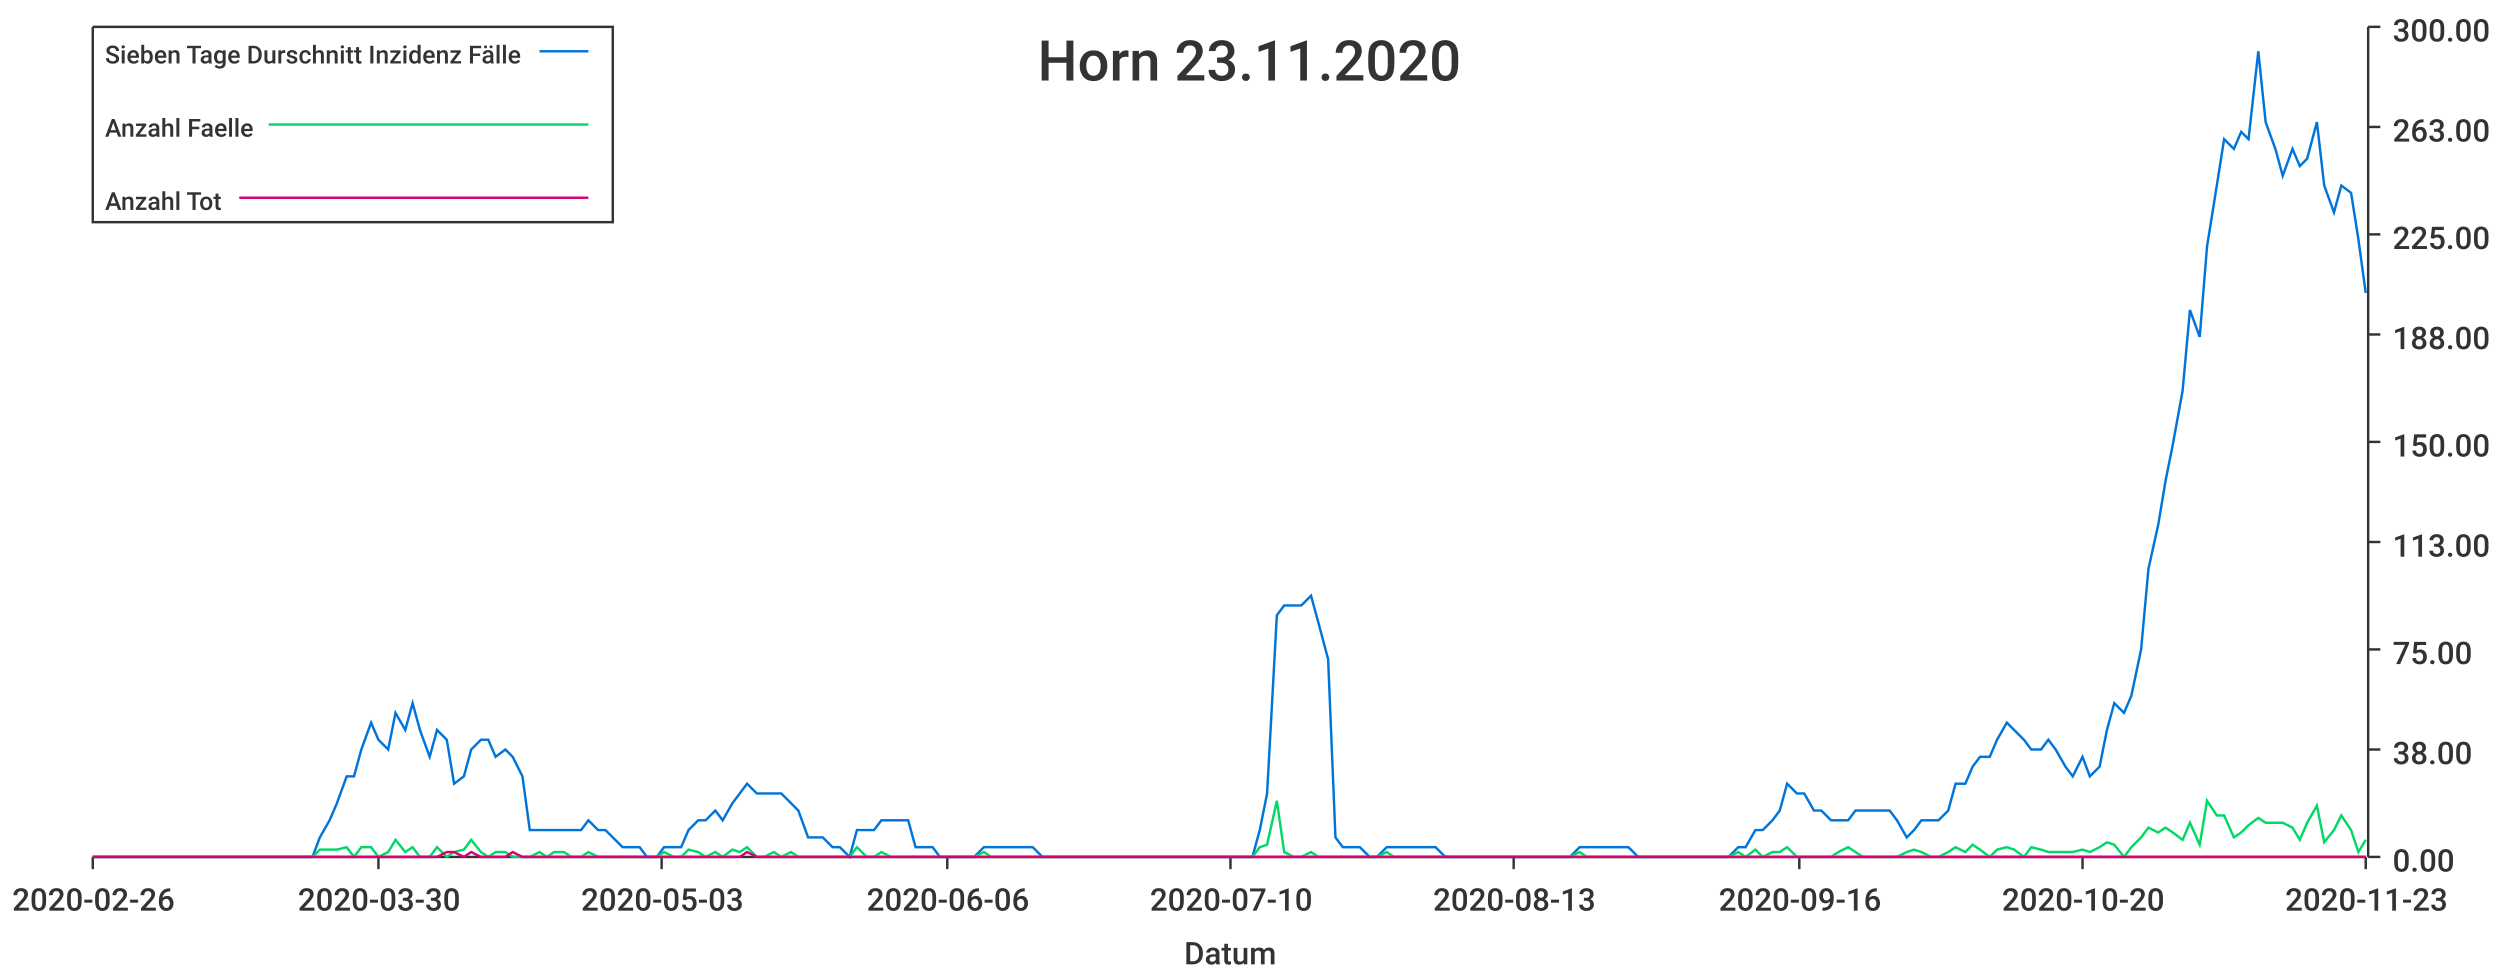
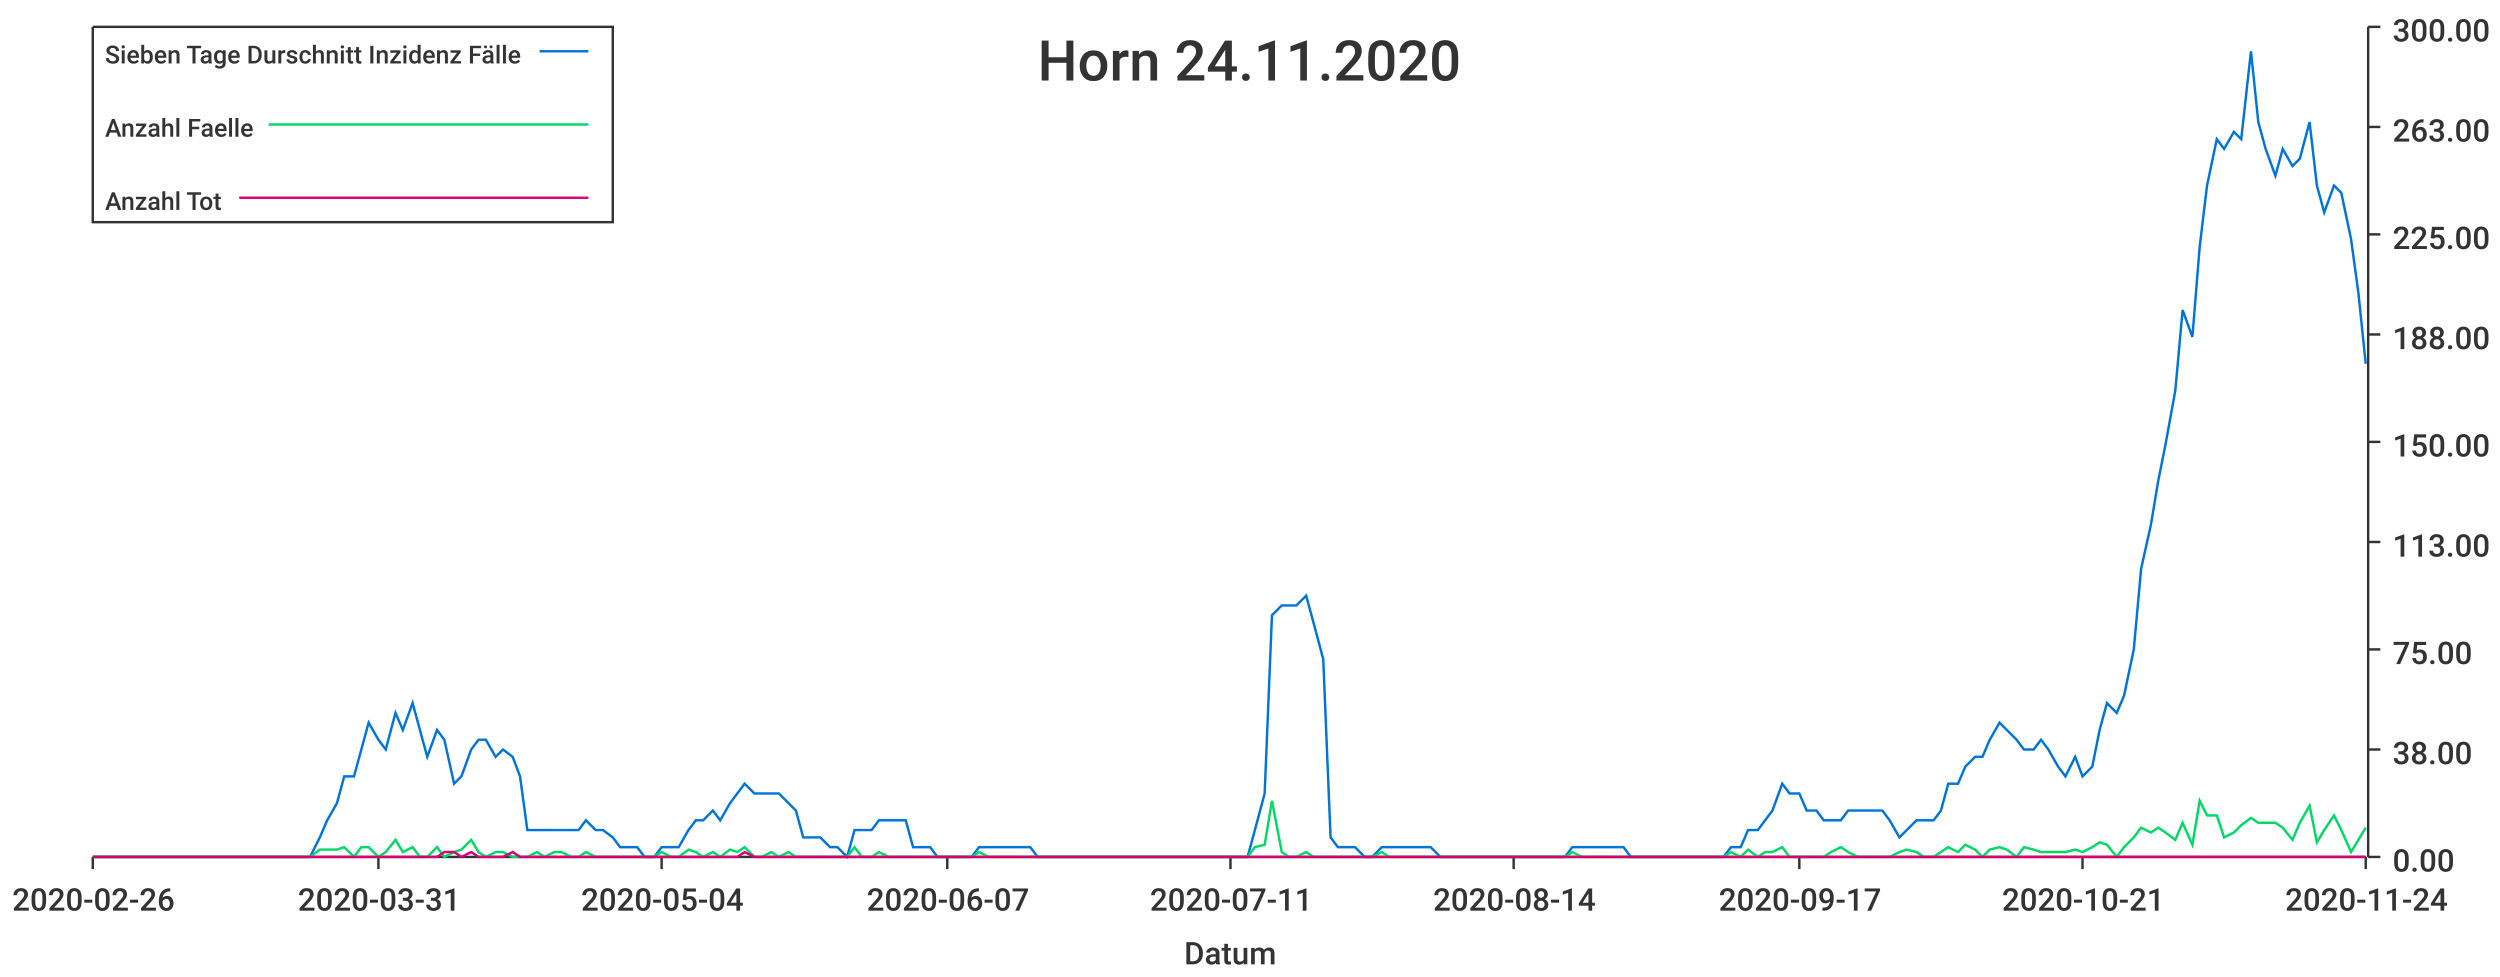
<svg xmlns="http://www.w3.org/2000/svg" width="1024" height="400">\n<path d="M 0 0 L 1024 0 L 1024 400 L 0 400 L 0 0" style="stroke-width:0;stroke:rgba(255,255,255,1.0);fill:rgba(255,255,255,1.0)" />
  <path d="M 38 11 L 969 11 L 969 351 L 38 351 L 38 11" style="stroke-width:0;stroke:rgba(255,255,255,1.0);fill:rgba(255,255,255,1.0)" />
  <path d="M 38 351 L 969 351" style="stroke-width:1;stroke:rgba(51,51,51,1.0);fill:none" />
  <path d="M 38 351 L 38 356" style="stroke-width:1;stroke:rgba(51,51,51,1.0);fill:none" />
  <text x="5" y="373" style="stroke-width:0;stroke:none;fill:rgba(51,51,51,1.0);font-size:12.8px;font-family:'Roboto Medium',sans-serif">2020-02-26</text>
  <path d="M 155 351 L 155 356" style="stroke-width:1;stroke:rgba(51,51,51,1.0);fill:none" />
-   <text x="122" y="373" style="stroke-width:0;stroke:none;fill:rgba(51,51,51,1.0);font-size:12.8px;font-family:'Roboto Medium',sans-serif">2020-03-30</text>
+   <text x="122" y="373" style="stroke-width:0;stroke:none;fill:rgba(51,51,51,1.0);font-size:12.8px;font-family:'Roboto Medium',sans-serif">2020-03-31</text>
  <path d="M 271 351 L 271 356" style="stroke-width:1;stroke:rgba(51,51,51,1.0);fill:none" />
-   <text x="238" y="373" style="stroke-width:0;stroke:none;fill:rgba(51,51,51,1.0);font-size:12.8px;font-family:'Roboto Medium',sans-serif">2020-05-03</text>
+   <text x="238" y="373" style="stroke-width:0;stroke:none;fill:rgba(51,51,51,1.0);font-size:12.8px;font-family:'Roboto Medium',sans-serif">2020-05-04</text>
  <path d="M 388 351 L 388 356" style="stroke-width:1;stroke:rgba(51,51,51,1.0);fill:none" />
-   <text x="355" y="373" style="stroke-width:0;stroke:none;fill:rgba(51,51,51,1.0);font-size:12.8px;font-family:'Roboto Medium',sans-serif">2020-06-06</text>
+   <text x="355" y="373" style="stroke-width:0;stroke:none;fill:rgba(51,51,51,1.0);font-size:12.8px;font-family:'Roboto Medium',sans-serif">2020-06-07</text>
  <path d="M 504 351 L 504 356" style="stroke-width:1;stroke:rgba(51,51,51,1.0);fill:none" />
-   <text x="471" y="373" style="stroke-width:0;stroke:none;fill:rgba(51,51,51,1.0);font-size:12.8px;font-family:'Roboto Medium',sans-serif">2020-07-10</text>
+   <text x="471" y="373" style="stroke-width:0;stroke:none;fill:rgba(51,51,51,1.0);font-size:12.8px;font-family:'Roboto Medium',sans-serif">2020-07-11</text>
  <path d="M 620 351 L 620 356" style="stroke-width:1;stroke:rgba(51,51,51,1.0);fill:none" />
-   <text x="587" y="373" style="stroke-width:0;stroke:none;fill:rgba(51,51,51,1.0);font-size:12.8px;font-family:'Roboto Medium',sans-serif">2020-08-13</text>
+   <text x="587" y="373" style="stroke-width:0;stroke:none;fill:rgba(51,51,51,1.0);font-size:12.8px;font-family:'Roboto Medium',sans-serif">2020-08-14</text>
  <path d="M 737 351 L 737 356" style="stroke-width:1;stroke:rgba(51,51,51,1.0);fill:none" />
-   <text x="704" y="373" style="stroke-width:0;stroke:none;fill:rgba(51,51,51,1.0);font-size:12.8px;font-family:'Roboto Medium',sans-serif">2020-09-16</text>
+   <text x="704" y="373" style="stroke-width:0;stroke:none;fill:rgba(51,51,51,1.0);font-size:12.8px;font-family:'Roboto Medium',sans-serif">2020-09-17</text>
  <path d="M 853 351 L 853 356" style="stroke-width:1;stroke:rgba(51,51,51,1.0);fill:none" />
-   <text x="820" y="373" style="stroke-width:0;stroke:none;fill:rgba(51,51,51,1.0);font-size:12.8px;font-family:'Roboto Medium',sans-serif">2020-10-20</text>
+   <text x="820" y="373" style="stroke-width:0;stroke:none;fill:rgba(51,51,51,1.0);font-size:12.8px;font-family:'Roboto Medium',sans-serif">2020-10-21</text>
  <path d="M 969 351 L 969 356" style="stroke-width:1;stroke:rgba(51,51,51,1.0);fill:none" />
-   <text x="936" y="373" style="stroke-width:0;stroke:none;fill:rgba(51,51,51,1.0);font-size:12.8px;font-family:'Roboto Medium',sans-serif">2020-11-23</text>
+   <text x="936" y="373" style="stroke-width:0;stroke:none;fill:rgba(51,51,51,1.0);font-size:12.8px;font-family:'Roboto Medium',sans-serif">2020-11-24</text>
  <text x="485" y="395" style="stroke-width:0;stroke:none;fill:rgba(51,51,51,1.0);font-size:12.8px;font-family:'Roboto Medium',sans-serif">Datum</text>
  <path d="M 970 351 L 970 11" style="stroke-width:1;stroke:rgba(51,51,51,1.0);fill:none" />
  <path d="M 970 351 L 975 351" style="stroke-width:1;stroke:rgba(51,51,51,1.0);fill:none" />
  <text x="980" y="357" style="stroke-width:0;stroke:none;fill:rgba(51,51,51,1.0);font-size:12.8px;font-family:'Roboto Medium',sans-serif">0.00</text>
  <path d="M 970 307 L 975 307" style="stroke-width:1;stroke:rgba(51,51,51,1.0);fill:none" />
  <text x="980" y="313" style="stroke-width:0;stroke:none;fill:rgba(51,51,51,1.0);font-size:12.8px;font-family:'Roboto Medium',sans-serif">38.00</text>
  <path d="M 970 266 L 975 266" style="stroke-width:1;stroke:rgba(51,51,51,1.0);fill:none" />
  <text x="980" y="272" style="stroke-width:0;stroke:none;fill:rgba(51,51,51,1.0);font-size:12.8px;font-family:'Roboto Medium',sans-serif">75.00</text>
  <path d="M 970 222 L 975 222" style="stroke-width:1;stroke:rgba(51,51,51,1.0);fill:none" />
  <text x="980" y="228" style="stroke-width:0;stroke:none;fill:rgba(51,51,51,1.0);font-size:12.8px;font-family:'Roboto Medium',sans-serif">113.00</text>
  <path d="M 970 181 L 975 181" style="stroke-width:1;stroke:rgba(51,51,51,1.0);fill:none" />
  <text x="980" y="187" style="stroke-width:0;stroke:none;fill:rgba(51,51,51,1.0);font-size:12.8px;font-family:'Roboto Medium',sans-serif">150.00</text>
  <path d="M 970 137 L 975 137" style="stroke-width:1;stroke:rgba(51,51,51,1.0);fill:none" />
  <text x="980" y="143" style="stroke-width:0;stroke:none;fill:rgba(51,51,51,1.0);font-size:12.8px;font-family:'Roboto Medium',sans-serif">188.00</text>
  <path d="M 970 96 L 975 96" style="stroke-width:1;stroke:rgba(51,51,51,1.0);fill:none" />
  <text x="980" y="102" style="stroke-width:0;stroke:none;fill:rgba(51,51,51,1.0);font-size:12.8px;font-family:'Roboto Medium',sans-serif">225.00</text>
  <path d="M 970 52 L 975 52" style="stroke-width:1;stroke:rgba(51,51,51,1.0);fill:none" />
  <text x="980" y="58" style="stroke-width:0;stroke:none;fill:rgba(51,51,51,1.0);font-size:12.8px;font-family:'Roboto Medium',sans-serif">263.00</text>
  <path d="M 970 11 L 975 11" style="stroke-width:1;stroke:rgba(51,51,51,1.0);fill:none" />
  <text x="980" y="17" style="stroke-width:0;stroke:none;fill:rgba(51,51,51,1.0);font-size:12.8px;font-family:'Roboto Medium',sans-serif">300.00</text>
-   <path d="M 38 351 L 42 351 L 45 351 L 49 351 L 52 351 L 56 351 L 59 351 L 63 351 L 66 351 L 69 351 L 73 351 L 76 351 L 80 351 L 83 351 L 87 351 L 90 351 L 93 351 L 97 351 L 100 351 L 104 351 L 107 351 L 111 351 L 114 351 L 118 351 L 121 351 L 124 351 L 128 351 L 131 343 L 135 336 L 138 329 L 142 318 L 145 318 L 148 307 L 152 296 L 155 303 L 159 307 L 162 292 L 166 299 L 169 288 L 172 299 L 176 310 L 179 299 L 183 303 L 186 321 L 190 318 L 193 307 L 197 303 L 200 303 L 203 310 L 207 307 L 210 310 L 214 318 L 217 340 L 221 340 L 224 340 L 227 340 L 231 340 L 234 340 L 238 340 L 241 336 L 245 340 L 248 340 L 251 343 L 255 347 L 258 347 L 262 347 L 265 351 L 269 351 L 272 347 L 276 347 L 279 347 L 282 340 L 286 336 L 289 336 L 293 332 L 296 336 L 300 329 L 303 325 L 306 321 L 310 325 L 313 325 L 317 325 L 320 325 L 324 329 L 327 332 L 331 343 L 334 343 L 337 343 L 341 347 L 344 347 L 348 351 L 351 340 L 355 340 L 358 340 L 361 336 L 365 336 L 368 336 L 372 336 L 375 347 L 379 347 L 382 347 L 385 351 L 389 351 L 392 351 L 396 351 L 399 351 L 403 347 L 406 347 L 410 347 L 413 347 L 416 347 L 420 347 L 423 347 L 427 351 L 430 351 L 434 351 L 437 351 L 440 351 L 444 351 L 447 351 L 451 351 L 454 351 L 458 351 L 461 351 L 464 351 L 468 351 L 471 351 L 475 351 L 478 351 L 482 351 L 485 351 L 489 351 L 492 351 L 495 351 L 499 351 L 502 351 L 506 351 L 509 351 L 513 351 L 516 340 L 519 325 L 523 252 L 526 248 L 530 248 L 533 248 L 537 244 L 540 255 L 544 270 L 547 343 L 550 347 L 554 347 L 557 347 L 561 351 L 564 351 L 568 347 L 571 347 L 574 347 L 578 347 L 581 347 L 585 347 L 588 347 L 592 351 L 595 351 L 598 351 L 602 351 L 605 351 L 609 351 L 612 351 L 616 351 L 619 351 L 623 351 L 626 351 L 629 351 L 633 351 L 636 351 L 640 351 L 643 351 L 647 347 L 650 347 L 653 347 L 657 347 L 660 347 L 664 347 L 667 347 L 671 351 L 674 351 L 677 351 L 681 351 L 684 351 L 688 351 L 691 351 L 695 351 L 698 351 L 702 351 L 705 351 L 708 351 L 712 347 L 715 347 L 719 340 L 722 340 L 726 336 L 729 332 L 732 321 L 736 325 L 739 325 L 743 332 L 746 332 L 750 336 L 753 336 L 757 336 L 760 332 L 763 332 L 767 332 L 770 332 L 774 332 L 777 336 L 781 343 L 784 340 L 787 336 L 791 336 L 794 336 L 798 332 L 801 321 L 805 321 L 808 314 L 811 310 L 815 310 L 818 303 L 822 296 L 825 299 L 829 303 L 832 307 L 836 307 L 839 303 L 842 307 L 846 314 L 849 318 L 853 310 L 856 318 L 860 314 L 863 299 L 866 288 L 870 292 L 873 285 L 877 266 L 880 233 L 884 215 L 887 197 L 890 182 L 894 160 L 897 127 L 901 138 L 904 101 L 908 76 L 911 57 L 915 61 L 918 54 L 921 57 L 925 21 L 928 50 L 932 61 L 935 72 L 939 61 L 942 68 L 945 65 L 949 50 L 952 76 L 956 87 L 959 76 L 963 79 L 966 98 L 969 120" style="stroke-width:1;stroke:rgba(0,116,217,1.0);fill:none" />
-   <path d="M 38 351 L 42 351 L 45 351 L 49 351 L 52 351 L 56 351 L 59 351 L 63 351 L 66 351 L 69 351 L 73 351 L 76 351 L 80 351 L 83 351 L 87 351 L 90 351 L 93 351 L 97 351 L 100 351 L 104 351 L 107 351 L 111 351 L 114 351 L 118 351 L 121 351 L 124 351 L 128 351 L 131 348 L 135 348 L 138 348 L 142 347 L 145 351 L 148 347 L 152 347 L 155 351 L 159 349 L 162 344 L 166 349 L 169 347 L 172 351 L 176 351 L 179 347 L 183 351 L 186 349 L 190 348 L 193 344 L 197 349 L 200 351 L 203 349 L 207 349 L 210 351 L 214 351 L 217 351 L 221 349 L 224 351 L 227 349 L 231 349 L 234 351 L 238 351 L 241 349 L 245 351 L 248 351 L 251 351 L 255 351 L 258 351 L 262 351 L 265 351 L 269 351 L 272 349 L 276 351 L 279 351 L 282 348 L 286 349 L 289 351 L 293 349 L 296 351 L 300 348 L 303 349 L 306 347 L 310 351 L 313 351 L 317 349 L 320 351 L 324 349 L 327 351 L 331 351 L 334 351 L 337 351 L 341 351 L 344 351 L 348 351 L 351 347 L 355 351 L 358 351 L 361 349 L 365 351 L 368 351 L 372 351 L 375 351 L 379 351 L 382 351 L 385 351 L 389 351 L 392 351 L 396 351 L 399 351 L 403 349 L 406 351 L 410 351 L 413 351 L 416 351 L 420 351 L 423 351 L 427 351 L 430 351 L 434 351 L 437 351 L 440 351 L 444 351 L 447 351 L 451 351 L 454 351 L 458 351 L 461 351 L 464 351 L 468 351 L 471 351 L 475 351 L 478 351 L 482 351 L 485 351 L 489 351 L 492 351 L 495 351 L 499 351 L 502 351 L 506 351 L 509 351 L 513 351 L 516 347 L 519 346 L 523 328 L 526 349 L 530 351 L 533 351 L 537 349 L 540 351 L 544 351 L 547 351 L 550 351 L 554 351 L 557 351 L 561 351 L 564 351 L 568 349 L 571 351 L 574 351 L 578 351 L 581 351 L 585 351 L 588 351 L 592 351 L 595 351 L 598 351 L 602 351 L 605 351 L 609 351 L 612 351 L 616 351 L 619 351 L 623 351 L 626 351 L 629 351 L 633 351 L 636 351 L 640 351 L 643 351 L 647 349 L 650 351 L 653 351 L 657 351 L 660 351 L 664 351 L 667 351 L 671 351 L 674 351 L 677 351 L 681 351 L 684 351 L 688 351 L 691 351 L 695 351 L 698 351 L 702 351 L 705 351 L 708 351 L 712 349 L 715 351 L 719 348 L 722 351 L 726 349 L 729 349 L 732 347 L 736 351 L 739 351 L 743 351 L 746 351 L 750 351 L 753 349 L 757 347 L 760 349 L 763 351 L 767 351 L 770 351 L 774 351 L 777 351 L 781 349 L 784 348 L 787 349 L 791 351 L 794 351 L 798 349 L 801 347 L 805 349 L 808 346 L 811 348 L 815 351 L 818 348 L 822 347 L 825 348 L 829 351 L 832 347 L 836 348 L 839 349 L 842 349 L 846 349 L 849 349 L 853 348 L 856 349 L 860 347 L 863 345 L 866 346 L 870 351 L 873 347 L 877 343 L 880 339 L 884 341 L 887 339 L 890 341 L 894 344 L 897 337 L 901 346 L 904 328 L 908 334 L 911 334 L 915 343 L 918 341 L 921 338 L 925 335 L 928 337 L 932 337 L 935 337 L 939 339 L 942 344 L 945 337 L 949 330 L 952 345 L 956 340 L 959 334 L 963 340 L 966 349 L 969 344" style="stroke-width:1;stroke:rgba(0,217,101,1.0);fill:none" />
-   <path d="M 38 351 L 42 351 L 45 351 L 49 351 L 52 351 L 56 351 L 59 351 L 63 351 L 66 351 L 69 351 L 73 351 L 76 351 L 80 351 L 83 351 L 87 351 L 90 351 L 93 351 L 97 351 L 100 351 L 104 351 L 107 351 L 111 351 L 114 351 L 118 351 L 121 351 L 124 351 L 128 351 L 131 351 L 135 351 L 138 351 L 142 351 L 145 351 L 148 351 L 152 351 L 155 351 L 159 351 L 162 351 L 166 351 L 169 351 L 172 351 L 176 351 L 179 351 L 183 349 L 186 349 L 190 351 L 193 349 L 197 351 L 200 351 L 203 351 L 207 351 L 210 349 L 214 351 L 217 351 L 221 351 L 224 351 L 227 351 L 231 351 L 234 351 L 238 351 L 241 351 L 245 351 L 248 351 L 251 351 L 255 351 L 258 351 L 262 351 L 265 351 L 269 351 L 272 351 L 276 351 L 279 351 L 282 351 L 286 351 L 289 351 L 293 351 L 296 351 L 300 351 L 303 351 L 306 349 L 310 351 L 313 351 L 317 351 L 320 351 L 324 351 L 327 351 L 331 351 L 334 351 L 337 351 L 341 351 L 344 351 L 348 351 L 351 351 L 355 351 L 358 351 L 361 351 L 365 351 L 368 351 L 372 351 L 375 351 L 379 351 L 382 351 L 385 351 L 389 351 L 392 351 L 396 351 L 399 351 L 403 351 L 406 351 L 410 351 L 413 351 L 416 351 L 420 351 L 423 351 L 427 351 L 430 351 L 434 351 L 437 351 L 440 351 L 444 351 L 447 351 L 451 351 L 454 351 L 458 351 L 461 351 L 464 351 L 468 351 L 471 351 L 475 351 L 478 351 L 482 351 L 485 351 L 489 351 L 492 351 L 495 351 L 499 351 L 502 351 L 506 351 L 509 351 L 513 351 L 516 351 L 519 351 L 523 351 L 526 351 L 530 351 L 533 351 L 537 351 L 540 351 L 544 351 L 547 351 L 550 351 L 554 351 L 557 351 L 561 351 L 564 351 L 568 351 L 571 351 L 574 351 L 578 351 L 581 351 L 585 351 L 588 351 L 592 351 L 595 351 L 598 351 L 602 351 L 605 351 L 609 351 L 612 351 L 616 351 L 619 351 L 623 351 L 626 351 L 629 351 L 633 351 L 636 351 L 640 351 L 643 351 L 647 351 L 650 351 L 653 351 L 657 351 L 660 351 L 664 351 L 667 351 L 671 351 L 674 351 L 677 351 L 681 351 L 684 351 L 688 351 L 691 351 L 695 351 L 698 351 L 702 351 L 705 351 L 708 351 L 712 351 L 715 351 L 719 351 L 722 351 L 726 351 L 729 351 L 732 351 L 736 351 L 739 351 L 743 351 L 746 351 L 750 351 L 753 351 L 757 351 L 760 351 L 763 351 L 767 351 L 770 351 L 774 351 L 777 351 L 781 351 L 784 351 L 787 351 L 791 351 L 794 351 L 798 351 L 801 351 L 805 351 L 808 351 L 811 351 L 815 351 L 818 351 L 822 351 L 825 351 L 829 351 L 832 351 L 836 351 L 839 351 L 842 351 L 846 351 L 849 351 L 853 351 L 856 351 L 860 351 L 863 351 L 866 351 L 870 351 L 873 351 L 877 351 L 880 351 L 884 351 L 887 351 L 890 351 L 894 351 L 897 351 L 901 351 L 904 351 L 908 351 L 911 351 L 915 351 L 918 351 L 921 351 L 925 351 L 928 351 L 932 351 L 935 351 L 939 351 L 942 351 L 945 351 L 949 351 L 952 351 L 956 351 L 959 351 L 963 351 L 966 351 L 969 351" style="stroke-width:1;stroke:rgba(217,0,116,1.0);fill:none" />
-   <text x="425" y="33" style="stroke-width:0;stroke:none;fill:rgba(51,51,51,1.0);font-size:23.0px;font-family:'Roboto Medium',sans-serif">Horn 23.11.2020</text>
+   <path d="M 38 351 L 42 351 L 45 351 L 49 351 L 52 351 L 56 351 L 59 351 L 62 351 L 66 351 L 69 351 L 73 351 L 76 351 L 80 351 L 83 351 L 86 351 L 90 351 L 93 351 L 97 351 L 100 351 L 104 351 L 107 351 L 110 351 L 114 351 L 117 351 L 121 351 L 124 351 L 127 351 L 131 343 L 134 336 L 138 329 L 141 318 L 145 318 L 148 307 L 151 296 L 155 303 L 158 307 L 162 292 L 165 299 L 169 288 L 172 299 L 175 310 L 179 299 L 182 303 L 186 321 L 189 318 L 193 307 L 196 303 L 199 303 L 203 310 L 206 307 L 210 310 L 213 318 L 216 340 L 220 340 L 223 340 L 227 340 L 230 340 L 234 340 L 237 340 L 240 336 L 244 340 L 247 340 L 251 343 L 254 347 L 258 347 L 261 347 L 264 351 L 268 351 L 271 347 L 275 347 L 278 347 L 282 340 L 285 336 L 288 336 L 292 332 L 295 336 L 299 329 L 302 325 L 305 321 L 309 325 L 312 325 L 316 325 L 319 325 L 323 329 L 326 332 L 329 343 L 333 343 L 336 343 L 340 347 L 343 347 L 347 351 L 350 340 L 353 340 L 357 340 L 360 336 L 364 336 L 367 336 L 371 336 L 374 347 L 377 347 L 381 347 L 384 351 L 388 351 L 391 351 L 394 351 L 398 351 L 401 347 L 405 347 L 408 347 L 412 347 L 415 347 L 418 347 L 422 347 L 425 351 L 429 351 L 432 351 L 436 351 L 439 351 L 442 351 L 446 351 L 449 351 L 453 351 L 456 351 L 460 351 L 463 351 L 466 351 L 470 351 L 473 351 L 477 351 L 480 351 L 483 351 L 487 351 L 490 351 L 494 351 L 497 351 L 501 351 L 504 351 L 507 351 L 511 351 L 514 340 L 518 325 L 521 252 L 525 248 L 528 248 L 531 248 L 535 244 L 538 255 L 542 270 L 545 343 L 548 347 L 552 347 L 555 347 L 559 351 L 562 351 L 566 347 L 569 347 L 572 347 L 576 347 L 579 347 L 583 347 L 586 347 L 590 351 L 593 351 L 596 351 L 600 351 L 603 351 L 607 351 L 610 351 L 614 351 L 617 351 L 620 351 L 624 351 L 627 351 L 631 351 L 634 351 L 637 351 L 641 351 L 644 347 L 648 347 L 651 347 L 655 347 L 658 347 L 661 347 L 665 347 L 668 351 L 672 351 L 675 351 L 679 351 L 682 351 L 685 351 L 689 351 L 692 351 L 696 351 L 699 351 L 703 351 L 706 351 L 709 347 L 713 347 L 716 340 L 720 340 L 723 336 L 726 332 L 730 321 L 733 325 L 737 325 L 740 332 L 744 332 L 747 336 L 750 336 L 754 336 L 757 332 L 761 332 L 764 332 L 768 332 L 771 332 L 774 336 L 778 343 L 781 340 L 785 336 L 788 336 L 792 336 L 795 332 L 798 321 L 802 321 L 805 314 L 809 310 L 812 310 L 815 303 L 819 296 L 822 299 L 826 303 L 829 307 L 833 307 L 836 303 L 839 307 L 843 314 L 846 318 L 850 310 L 853 318 L 857 314 L 860 299 L 863 288 L 867 292 L 870 285 L 874 266 L 877 233 L 881 215 L 884 197 L 887 182 L 891 160 L 894 127 L 898 138 L 901 101 L 904 76 L 908 57 L 911 61 L 915 54 L 918 57 L 922 21 L 925 50 L 928 61 L 932 72 L 935 61 L 939 68 L 942 65 L 946 50 L 949 76 L 952 87 L 956 76 L 959 79 L 963 98 L 966 120 L 969 149" style="stroke-width:1;stroke:rgba(0,116,217,1.0);fill:none" />
+   <path d="M 38 351 L 42 351 L 45 351 L 49 351 L 52 351 L 56 351 L 59 351 L 62 351 L 66 351 L 69 351 L 73 351 L 76 351 L 80 351 L 83 351 L 86 351 L 90 351 L 93 351 L 97 351 L 100 351 L 104 351 L 107 351 L 110 351 L 114 351 L 117 351 L 121 351 L 124 351 L 127 351 L 131 348 L 134 348 L 138 348 L 141 347 L 145 351 L 148 347 L 151 347 L 155 351 L 158 349 L 162 344 L 165 349 L 169 347 L 172 351 L 175 351 L 179 347 L 182 351 L 186 349 L 189 348 L 193 344 L 196 349 L 199 351 L 203 349 L 206 349 L 210 351 L 213 351 L 216 351 L 220 349 L 223 351 L 227 349 L 230 349 L 234 351 L 237 351 L 240 349 L 244 351 L 247 351 L 251 351 L 254 351 L 258 351 L 261 351 L 264 351 L 268 351 L 271 349 L 275 351 L 278 351 L 282 348 L 285 349 L 288 351 L 292 349 L 295 351 L 299 348 L 302 349 L 305 347 L 309 351 L 312 351 L 316 349 L 319 351 L 323 349 L 326 351 L 329 351 L 333 351 L 336 351 L 340 351 L 343 351 L 347 351 L 350 347 L 353 351 L 357 351 L 360 349 L 364 351 L 367 351 L 371 351 L 374 351 L 377 351 L 381 351 L 384 351 L 388 351 L 391 351 L 394 351 L 398 351 L 401 349 L 405 351 L 408 351 L 412 351 L 415 351 L 418 351 L 422 351 L 425 351 L 429 351 L 432 351 L 436 351 L 439 351 L 442 351 L 446 351 L 449 351 L 453 351 L 456 351 L 460 351 L 463 351 L 466 351 L 470 351 L 473 351 L 477 351 L 480 351 L 483 351 L 487 351 L 490 351 L 494 351 L 497 351 L 501 351 L 504 351 L 507 351 L 511 351 L 514 347 L 518 346 L 521 328 L 525 349 L 528 351 L 531 351 L 535 349 L 538 351 L 542 351 L 545 351 L 548 351 L 552 351 L 555 351 L 559 351 L 562 351 L 566 349 L 569 351 L 572 351 L 576 351 L 579 351 L 583 351 L 586 351 L 590 351 L 593 351 L 596 351 L 600 351 L 603 351 L 607 351 L 610 351 L 614 351 L 617 351 L 620 351 L 624 351 L 627 351 L 631 351 L 634 351 L 637 351 L 641 351 L 644 349 L 648 351 L 651 351 L 655 351 L 658 351 L 661 351 L 665 351 L 668 351 L 672 351 L 675 351 L 679 351 L 682 351 L 685 351 L 689 351 L 692 351 L 696 351 L 699 351 L 703 351 L 706 351 L 709 349 L 713 351 L 716 348 L 720 351 L 723 349 L 726 349 L 730 347 L 733 351 L 737 351 L 740 351 L 744 351 L 747 351 L 750 349 L 754 347 L 757 349 L 761 351 L 764 351 L 768 351 L 771 351 L 774 351 L 778 349 L 781 348 L 785 349 L 788 351 L 792 351 L 795 349 L 798 347 L 802 349 L 805 346 L 809 348 L 812 351 L 815 348 L 819 347 L 822 348 L 826 351 L 829 347 L 833 348 L 836 349 L 839 349 L 843 349 L 846 349 L 850 348 L 853 349 L 857 347 L 860 345 L 863 346 L 867 351 L 870 347 L 874 343 L 877 339 L 881 341 L 884 339 L 887 341 L 891 344 L 894 337 L 898 346 L 901 328 L 904 334 L 908 334 L 911 343 L 915 341 L 918 338 L 922 335 L 925 337 L 928 337 L 932 337 L 935 339 L 939 344 L 942 337 L 946 330 L 949 345 L 952 340 L 956 334 L 959 340 L 963 349 L 966 344 L 969 339" style="stroke-width:1;stroke:rgba(0,217,101,1.0);fill:none" />
+   <path d="M 38 351 L 42 351 L 45 351 L 49 351 L 52 351 L 56 351 L 59 351 L 62 351 L 66 351 L 69 351 L 73 351 L 76 351 L 80 351 L 83 351 L 86 351 L 90 351 L 93 351 L 97 351 L 100 351 L 104 351 L 107 351 L 110 351 L 114 351 L 117 351 L 121 351 L 124 351 L 127 351 L 131 351 L 134 351 L 138 351 L 141 351 L 145 351 L 148 351 L 151 351 L 155 351 L 158 351 L 162 351 L 165 351 L 169 351 L 172 351 L 175 351 L 179 351 L 182 349 L 186 349 L 189 351 L 193 349 L 196 351 L 199 351 L 203 351 L 206 351 L 210 349 L 213 351 L 216 351 L 220 351 L 223 351 L 227 351 L 230 351 L 234 351 L 237 351 L 240 351 L 244 351 L 247 351 L 251 351 L 254 351 L 258 351 L 261 351 L 264 351 L 268 351 L 271 351 L 275 351 L 278 351 L 282 351 L 285 351 L 288 351 L 292 351 L 295 351 L 299 351 L 302 351 L 305 349 L 309 351 L 312 351 L 316 351 L 319 351 L 323 351 L 326 351 L 329 351 L 333 351 L 336 351 L 340 351 L 343 351 L 347 351 L 350 351 L 353 351 L 357 351 L 360 351 L 364 351 L 367 351 L 371 351 L 374 351 L 377 351 L 381 351 L 384 351 L 388 351 L 391 351 L 394 351 L 398 351 L 401 351 L 405 351 L 408 351 L 412 351 L 415 351 L 418 351 L 422 351 L 425 351 L 429 351 L 432 351 L 436 351 L 439 351 L 442 351 L 446 351 L 449 351 L 453 351 L 456 351 L 460 351 L 463 351 L 466 351 L 470 351 L 473 351 L 477 351 L 480 351 L 483 351 L 487 351 L 490 351 L 494 351 L 497 351 L 501 351 L 504 351 L 507 351 L 511 351 L 514 351 L 518 351 L 521 351 L 525 351 L 528 351 L 531 351 L 535 351 L 538 351 L 542 351 L 545 351 L 548 351 L 552 351 L 555 351 L 559 351 L 562 351 L 566 351 L 569 351 L 572 351 L 576 351 L 579 351 L 583 351 L 586 351 L 590 351 L 593 351 L 596 351 L 600 351 L 603 351 L 607 351 L 610 351 L 614 351 L 617 351 L 620 351 L 624 351 L 627 351 L 631 351 L 634 351 L 637 351 L 641 351 L 644 351 L 648 351 L 651 351 L 655 351 L 658 351 L 661 351 L 665 351 L 668 351 L 672 351 L 675 351 L 679 351 L 682 351 L 685 351 L 689 351 L 692 351 L 696 351 L 699 351 L 703 351 L 706 351 L 709 351 L 713 351 L 716 351 L 720 351 L 723 351 L 726 351 L 730 351 L 733 351 L 737 351 L 740 351 L 744 351 L 747 351 L 750 351 L 754 351 L 757 351 L 761 351 L 764 351 L 768 351 L 771 351 L 774 351 L 778 351 L 781 351 L 785 351 L 788 351 L 792 351 L 795 351 L 798 351 L 802 351 L 805 351 L 809 351 L 812 351 L 815 351 L 819 351 L 822 351 L 826 351 L 829 351 L 833 351 L 836 351 L 839 351 L 843 351 L 846 351 L 850 351 L 853 351 L 857 351 L 860 351 L 863 351 L 867 351 L 870 351 L 874 351 L 877 351 L 881 351 L 884 351 L 887 351 L 891 351 L 894 351 L 898 351 L 901 351 L 904 351 L 908 351 L 911 351 L 915 351 L 918 351 L 922 351 L 925 351 L 928 351 L 932 351 L 935 351 L 939 351 L 942 351 L 946 351 L 949 351 L 952 351 L 956 351 L 959 351 L 963 351 L 966 351 L 969 351" style="stroke-width:1;stroke:rgba(217,0,116,1.0);fill:none" />
+   <text x="425" y="33" style="stroke-width:0;stroke:none;fill:rgba(51,51,51,1.0);font-size:23.0px;font-family:'Roboto Medium',sans-serif">Horn 24.11.2020</text>
  <path d="M 38 11 L 251 11 L 251 91 L 38 91 L 38 11" style="stroke-width:1;stroke:rgba(51,51,51,1.0);fill:rgba(255,255,255,1.0)" />
  <text x="43" y="26" style="stroke-width:0;stroke:none;fill:rgba(51,51,51,1.0);font-size:10.2px;font-family:'Roboto Medium',sans-serif">Sieben Tage Durschnitt Inzidenz Fälle</text>
  <path d="M 221 21 L 241 21" style="stroke-width:1;stroke:rgba(0,116,217,1.0);fill:none" />
  <text x="43" y="56" style="stroke-width:0;stroke:none;fill:rgba(51,51,51,1.0);font-size:10.2px;font-family:'Roboto Medium',sans-serif">Anzahl Faelle</text>
  <path d="M 110 51 L 241 51" style="stroke-width:1;stroke:rgba(0,217,101,1.0);fill:none" />
  <text x="43" y="86" style="stroke-width:0;stroke:none;fill:rgba(51,51,51,1.0);font-size:10.2px;font-family:'Roboto Medium',sans-serif">Anzahl Tot</text>
  <path d="M 98 81 L 241 81" style="stroke-width:1;stroke:rgba(217,0,116,1.0);fill:none" />
</svg>
